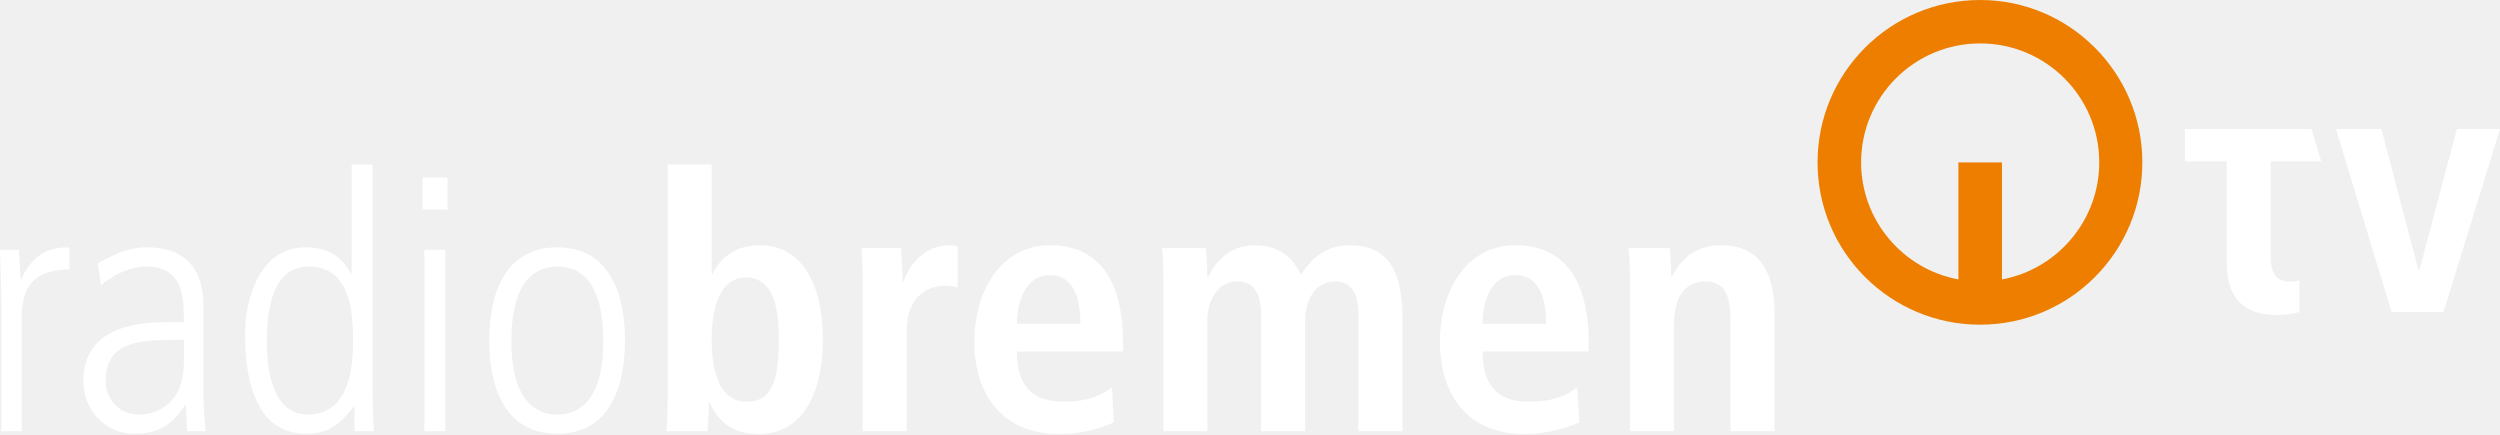
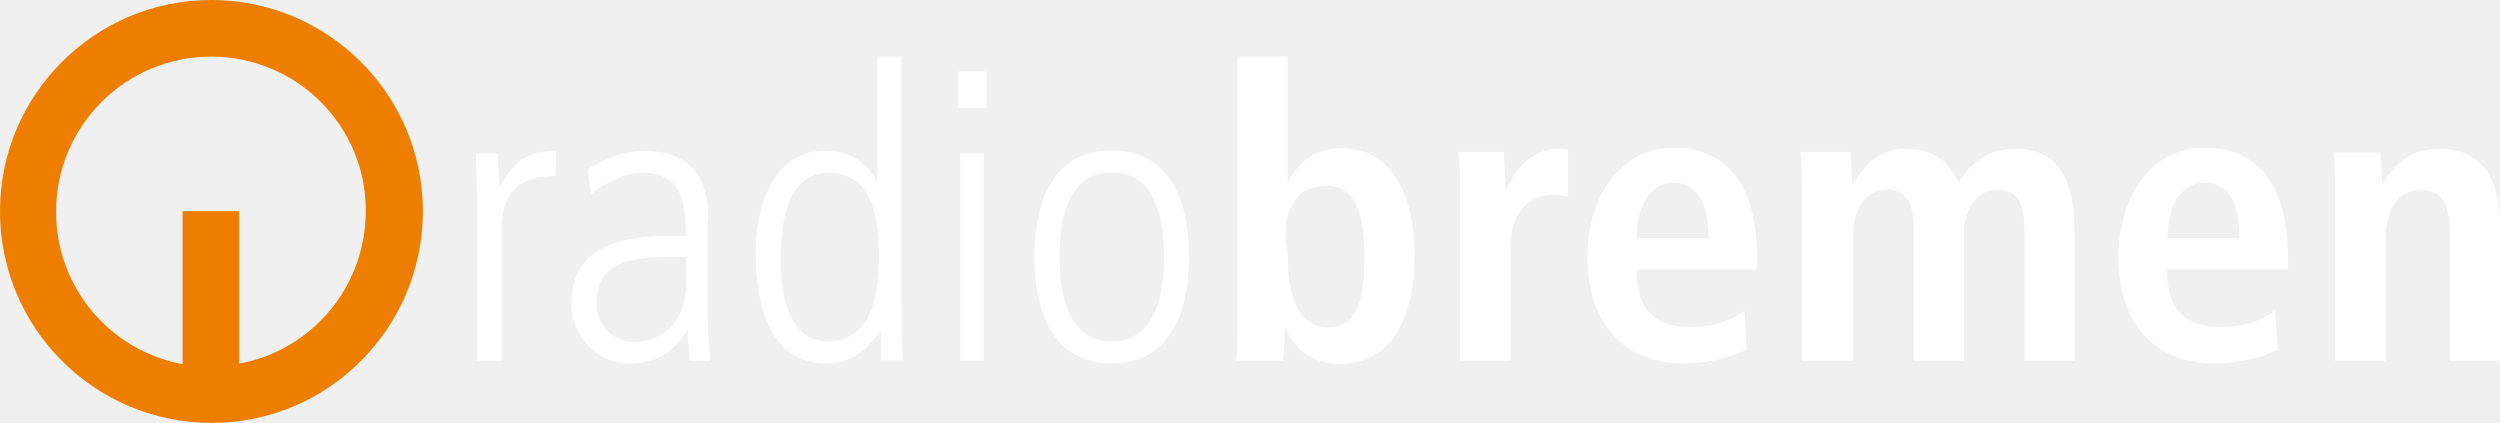
- <svg xmlns="http://www.w3.org/2000/svg" version="1.0" viewBox="0 0 850.39 147.65">
-   <path d="m673.57 14.767c-22.379 0-40.502 18.124-40.502 40.471 0 19.841 14.341 36.342 33.095 39.809v-39.809h14.814v39.809c18.754-3.467 33.095-19.968 33.095-39.809 0-22.347-18.124-40.471-40.502-40.471m0-14.767c30.416 0 55.159 24.743 55.159 55.238s-24.743 55.206-55.159 55.206c-30.574 0-55.317-24.711-55.317-55.206s24.743-55.238 55.317-55.238" fill="#ed7e00" />
-   <g fill="#fff">
-     <path d="m794.6 43.875h15.445l12.608 48.036h0.315l12.765-48.036h14.657l-19.227 62.298h-17.651z" />
-     <path d="m779.16 95.787c-4.413 0-6.777-1.938-6.777-8.605v-32.307h17.178l-3.31-11h-43.024v11h14.184v34.12c0 13.081 6.304 18.155 17.336 18.155 2.994 0 5.516-0.441 7.407-1.04v-10.685c-0.788 0.205-1.891 0.362-2.994 0.362" />
-     <path d="m0.473 146.68h6.934v-38.832c0-11.379 5.201-16.201 16.232-16.201v-7.502c-6.777 0-11.977 1.797-16.39 10.638h-0.315c0-2.537-0.315-6.162-0.473-9.803h-6.462c0.158 6.414 0.473 12.702 0.473 19.132z" />
-     <path d="m69.185 104.57c0-4.46 0-20.425-19.069-20.425-6.777 0-11.032 2.285-16.863 5.437l1.103 7.502c0.63-0.615 7.249-6.414 15.444-6.414 12.765 0 12.765 11.142 12.765 18.896h-4.413c-8.825 0-29.786 0.347-29.786 20.078 0 10.023 7.565 17.903 17.178 17.903 8.037 0 13.081-2.916 17.336-9.692h0.315l0.473 8.825h6.304c-0.473-4.57-0.788-9.188-0.788-13.79zm-6.619 18.281c0 16.816-11.977 18.155-15.287 18.155-7.565 0-11.347-6.162-11.347-11.363 0-14.058 12.135-14.058 26.634-14.058z" />
-     <path d="m126.71 55.947h-7.092v37.004h-0.315c-2.994-5.673-7.722-8.81-15.445-8.81-15.602 0-20.488 17.667-20.488 29.392 0 8.605 0.63 34.009 20.803 34.009 7.722 0 11.662-3.499 16.232-9.33h0.158v8.463h6.619c-0.315-5.295-0.473-10.764-0.473-20.44zm-35.932 59.903c0-14.294 3.625-25.184 14.184-25.184 15.129 0 15.129 17.682 15.129 25.909 0 12.56-3.31 24.428-15.287 24.428-14.026 0-14.026-20.078-14.026-25.152" />
-     <path d="m144.36 146.68h7.092v-61.699h-7.092zm-0.63-75.379h8.51v-10.874h-8.51z" />
-     <path d="m189.59 141c-15.602 0-15.602-20.204-15.602-25.152 0-4.964 0-25.184 15.602-25.184s15.602 20.22 15.602 25.184c0 4.949 0 25.152-15.602 25.152m0 6.54c17.966 0 23.009-16.217 23.009-31.693 0-15.492-5.043-31.708-23.009-31.708-18.124 0-23.167 16.217-23.167 31.708 0 15.476 5.043 31.693 23.167 31.693" />
-     <path d="m227.1 55.947v80.107c0 4.46-0.158 8.353-0.473 10.622h14.026c0.158-1.797 0.473-5.421 0.473-9.661h0.315c2.364 5.327 6.934 10.638 16.548 10.638 15.602 0 21.906-14.767 21.906-32.071 0-20.314-8.037-32.166-21.433-32.166-8.983 0-14.026 5.075-16.075 9.929h-0.315v-37.398zm14.972 59.398c0-12.088 3.467-20.945 11.662-20.945 8.353 0 11.189 8.132 11.189 20.582 0 14.404-2.206 21.67-11.032 21.67-8.825 0-11.82-9.566-11.82-21.307" />
-     <path d="m293.45 146.68h14.972v-34.104c0-11.631 6.934-15.382 13.081-15.382 1.576 0 2.837 0.252 4.255 0.63v-14.058c-0.946-0.126-1.734-0.347-2.679-0.347-9.298 0-14.026 7.502-15.76 12.324h-0.315c0-3.735-0.315-7.628-0.473-11.363h-13.553c0.315 2.789 0.473 6.414 0.473 10.275z" />
-     <path d="m378.23 131.81c-2.837 2.049-7.25 4.838-16.39 4.838-11.662 0-15.917-6.414-15.917-17.068h36.09v-2.9c0-25.405-11.505-33.269-24.9-33.269-15.76 0-25.688 14.404-25.688 33.032 0 16.816 8.825 31.204 28.84 31.204 8.983 0 15.445-2.648 18.596-3.971zm-32.307-21.67c0-8.227 3.309-16.564 11.189-16.564 6.777 0 10.401 5.547 10.401 16.564z" />
-     <path d="m395.73 146.68h14.972v-37.745c0-6.887 3.625-13.191 10.244-13.191 5.516 0 8.037 3.893 8.037 11.615v39.321h14.972v-37.745c0-6.887 3.467-13.191 10.086-13.191 5.673 0 8.037 3.893 8.037 11.615v39.321h14.972v-38.454c0-15.129-4.255-24.806-17.808-24.806-9.298 0-13.711 5.563-16.705 9.929-1.891-3.404-5.201-9.929-15.76-9.929-8.668 0-13.553 5.91-15.76 10.764h-0.315c0-3.262-0.315-6.54-0.473-9.803h-14.972c0.315 2.285 0.473 5.673 0.473 10.165z" />
-     <path d="m536.46 131.81c-2.679 2.049-7.092 4.838-16.39 4.838-11.505 0-15.76-6.414-15.76-17.068h36.09v-2.9c0-25.405-11.505-33.269-25.058-33.269-15.76 0-25.531 14.404-25.531 33.032 0 16.816 8.668 31.204 28.683 31.204 8.983 0 15.602-2.648 18.754-3.971zm-32.15-21.67c0-8.227 3.31-16.564 11.032-16.564 6.934 0 10.559 5.547 10.559 16.564z" />
-     <path d="m554.43 146.68h14.972v-36.279c0-7.99 2.837-14.657 10.717-14.657 6.146 0 8.51 4.019 8.51 13.538v37.398h14.972v-40.156c0-12.592-4.098-23.104-18.281-23.104-10.244 0-14.499 6.777-16.548 10.512h-0.315c0-3.136-0.315-6.399-0.473-9.55h-14.026c0.315 2.789 0.473 6.414 0.473 10.275z" />
+ <svg xmlns="http://www.w3.org/2000/svg" width="800pt" height="135.33pt" version="1.1" viewBox="0 0 800 135.33">
+   <g transform="matrix(1.2324 0 0 1.2324 -108.08 .49656)" fill="#fff" stroke-width="1.356">
+     <path d="m211.79 93.272h6.101v-33.892c0-9.897 4.474-14.099 14.099-14.099v-6.507c-5.965 0-10.439 1.627-14.37 9.219h-0.271c-0.136-2.169-0.271-5.423-0.407-8.541h-5.694c0.136 5.558 0.407 11.117 0.407 16.675v37.146z" />
+     <path d="m271.58 56.533c0-3.932 0-17.76-16.539-17.76-5.965 0-9.761 2.034-14.777 4.745l0.949 6.507c0.678-0.542 6.372-5.558 13.421-5.558 11.117 0 11.117 9.761 11.117 16.404h-3.796c-7.728 0-25.894 0.271-25.894 17.488 0 8.676 6.643 15.59 14.913 15.59 6.914 0 11.388-2.576 15.048-8.405h0.271l0.407 7.728h5.423c-0.271-4.067-0.678-7.999-0.678-12.066v-24.674zm-5.694 15.997c0 14.642-10.574 15.862-13.421 15.862-6.507 0-9.897-5.423-9.897-9.897 0-12.201 10.574-12.201 23.318-12.201z" />
+     <path d="m321.6 14.235h-6.101v32.266h-0.271c-2.711-5.016-6.779-7.728-13.557-7.728-13.421 0-17.76 15.319-17.76 25.623 0 7.456 0.678 29.554 18.166 29.554 6.779 0 10.168-3.118 14.099-8.134h0.271v7.321h5.694c-0.271-4.609-0.407-9.354-0.407-17.76v-61.142zm-31.181 52.194c0-12.472 3.118-21.962 12.337-21.962 13.15 0 13.15 15.319 13.15 22.505 0 10.981-2.847 21.284-13.286 21.284-12.201 0-12.201-17.488-12.201-21.827" />
+     <path d="m337.06 93.272h6.101v-53.821h-6.101zm-0.542-65.616h7.321v-9.49h-7.321z" />
+     <path d="m376.37 88.256c-13.557 0-13.557-17.624-13.557-21.962 0-4.338 0-21.962 13.557-21.962s13.557 17.624 13.557 21.962c0 4.338 0 21.962-13.557 21.962m0 5.694c15.726 0 20.064-14.099 20.064-27.656s-4.474-27.656-20.064-27.656c-15.726 0-20.064 14.099-20.064 27.656s4.338 27.656 20.064 27.656" />
+     <path d="m409.04 14.235v69.818c0 3.932-0.136 7.321-0.407 9.219h12.201c0.271-1.627 0.407-4.745 0.407-8.405h0.271c2.034 4.609 5.965 9.219 14.37 9.219 13.421 0 19.115-12.879 19.115-27.927 0-17.76-7.05-28.063-18.709-28.063-7.863 0-12.066 4.474-13.964 8.676h-0.271v-32.537zm13.015 51.788c-2.169-10.71 1.627-18.302 10.168-18.166 7.321 0 9.761 7.05 9.761 17.895 0 12.472-2.034 18.844-9.625 18.844-7.592-0.136-10.303-8.405-10.303-18.573" />
+     <path d="m466.93 93.272h13.015v-29.69c0-10.168 5.965-13.421 11.252-13.421 1.356 0 2.576 0.271 3.66 0.542v-12.201c-0.678-0.136-1.356-0.271-2.169-0.271-8.134 0-12.201 6.507-13.828 10.71h-0.271c0-3.254-0.271-6.643-0.407-9.897h-11.795c0.271 2.44 0.407 5.558 0.407 8.948v45.28z" />
+     <path d="m540.68 80.258c-2.44 1.762-6.236 4.203-14.235 4.203-10.168 0-13.828-5.558-13.828-14.913h31.317v-2.576c0-22.098-10.032-29.012-21.691-29.012-13.828 0-22.369 12.608-22.369 28.741 0 14.642 7.592 27.249 25.08 27.249 7.863 0 13.421-2.305 16.268-3.525zm-28.063-18.844c0-7.185 2.847-14.37 9.625-14.37 5.965 0 9.083 4.88 9.083 14.37z" />
+     <path d="m555.86 93.272h13.015v-32.943c0-5.965 3.118-11.523 8.812-11.523 4.88 0 6.914 3.389 6.914 10.168v34.299h13.015v-32.943c0-5.965 3.118-11.523 8.812-11.523 4.88 0 6.914 3.389 6.914 10.168v34.299h13.015v-33.486c0-13.15-3.796-21.556-15.59-21.556-7.999 0-11.93 4.88-14.506 8.676-1.627-2.982-4.474-8.676-13.693-8.676-7.456 0-11.659 5.152-13.693 9.354h-0.271c0-2.847-0.271-5.694-0.407-8.541h-13.015c0.271 2.034 0.407 5.016 0.407 8.812v45.416z" />
+     <path d="m678.42 80.258c-2.44 1.762-6.236 4.203-14.235 4.203-10.168 0-13.828-5.558-13.828-14.913h31.452v-2.576c0-22.098-10.032-29.012-21.691-29.012-13.828 0-22.369 12.608-22.369 28.741 0 14.642 7.592 27.249 25.08 27.249 7.863 0 13.557-2.305 16.268-3.525zm-27.927-18.844c0-7.185 2.847-14.37 9.625-14.37 5.965 0 9.083 4.88 9.083 14.37z" />
+     <path d="m694.15 93.272h13.015v-31.588c0-6.914 2.44-12.744 9.219-12.744 5.423 0 7.456 3.525 7.456 11.795v32.537h13.015v-34.977c0-10.981-3.66-20.064-15.997-20.064-8.812 0-12.608 5.965-14.506 9.219h0.136-0.271c0-2.711-0.271-5.558-0.407-8.27h-12.201c0.271 2.44 0.407 5.558 0.407 8.948v45.145z" />
  </g>
+   <path d="m67.581-4.1174e-6c37.432 0 67.751 30.318 67.751 67.581 0 37.432-30.318 67.751-67.581 67.751-37.432 0-67.751-30.318-67.751-67.751 0-37.263 30.318-67.581 67.581-67.581m0 18.124c-27.439 0-49.627 22.187-49.627 49.626 0 24.39 17.446 44.546 40.481 48.78v-48.95h18.123v48.781c23.035-4.234 40.481-24.39 40.481-48.781 0.169-27.27-22.019-49.457-49.458-49.457" fill="#ed7e00" stroke-width="1.694" />
</svg>
